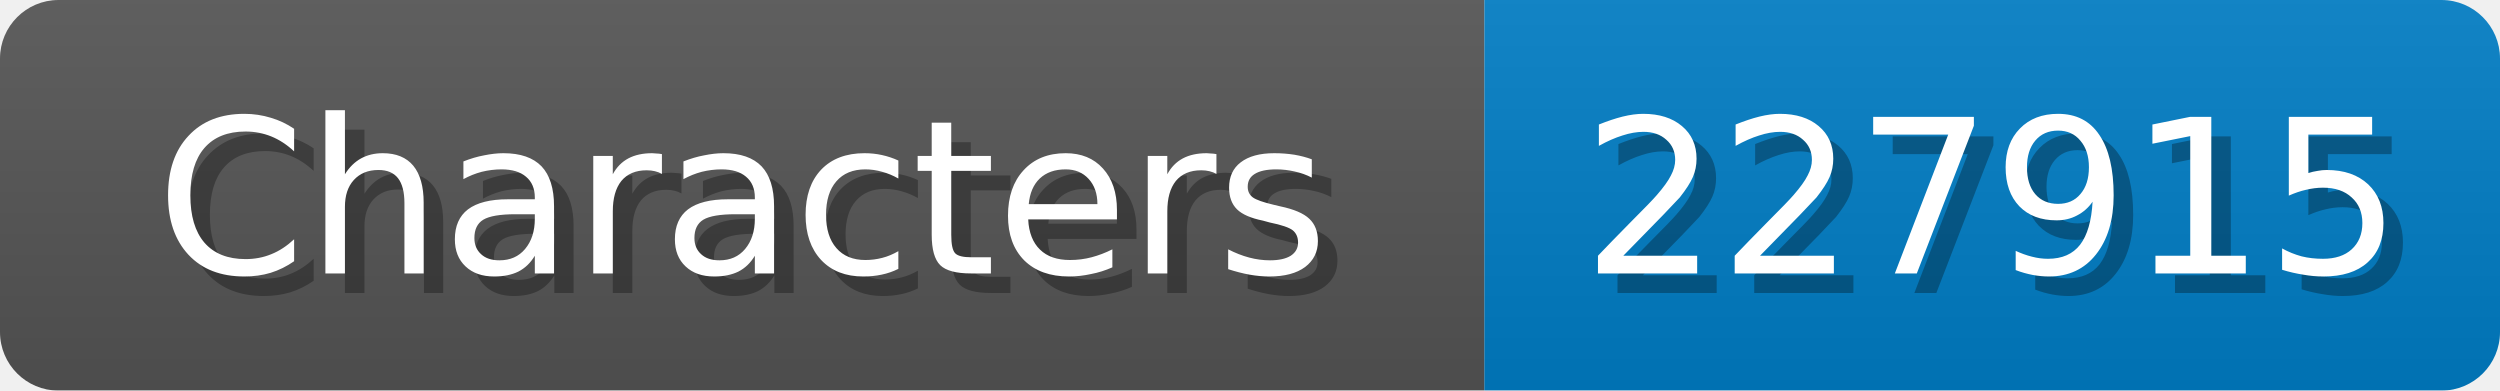
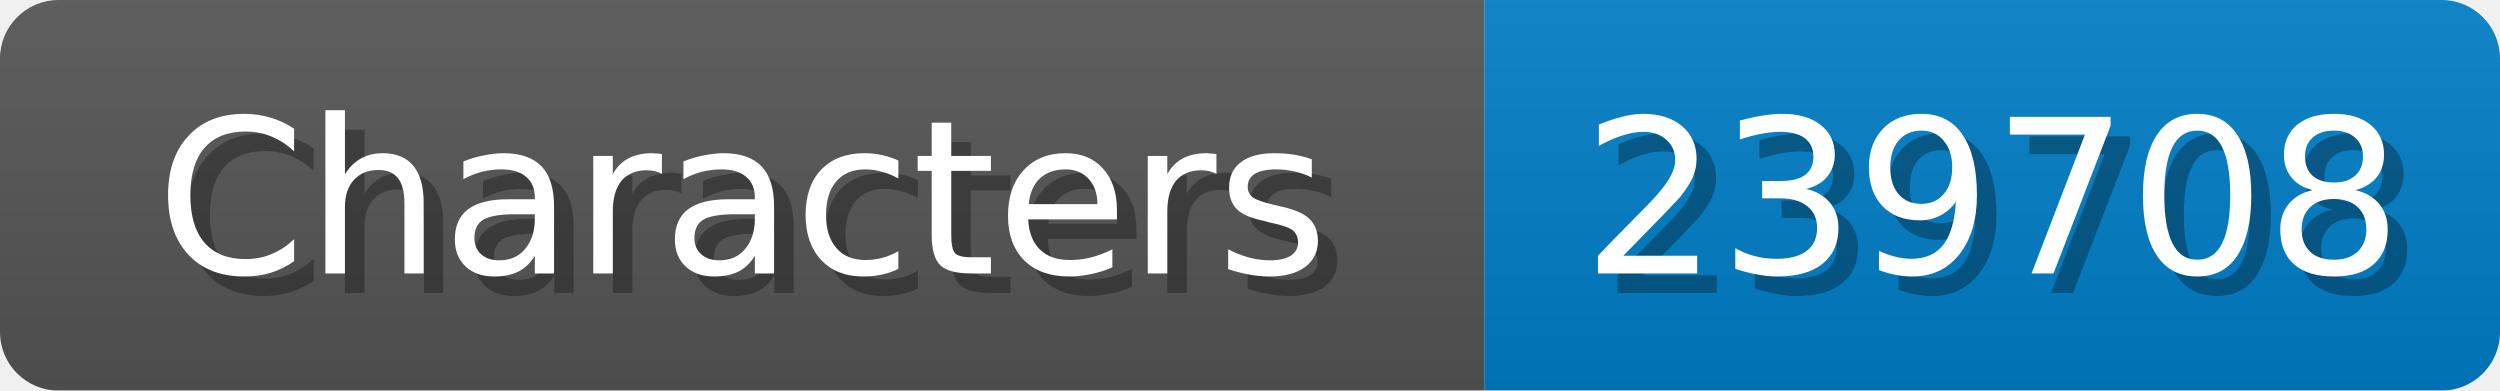
<svg xmlns="http://www.w3.org/2000/svg" width="128" height="20">
  <linearGradient id="b" x2="0" y2="100%">
    <stop offset="0" stop-color="#bbb" stop-opacity=".1" />
    <stop offset="1" stop-opacity=".1" />
  </linearGradient>
  <mask id="anybadge_1">
    <rect width="128" height="20" rx="3" fill="#fff" />
  </mask>
  <g mask="url(#anybadge_1)">
    <path fill="#555" d="M0 0h76v20H0z" />
    <path fill="#007ec6" d="M76 0h52v20H76z" />
    <path fill="url(#b)" d="M0 0h128v20H0z" />
  </g>
  <g fill="#fff" text-anchor="middle" font-family="DejaVu Sans,Verdana,Geneva,sans-serif" font-size="11">
    <text x="39.0" y="15" fill="#010101" fill-opacity=".3">Characters</text>
    <text x="38.0" y="14">Characters</text>
  </g>
  <g fill="#fff" text-anchor="middle" font-family="DejaVu Sans,Verdana,Geneva,sans-serif" font-size="11">
-     <text x="103.0" y="15" fill="#010101" fill-opacity=".3">227915</text>
-     <text x="102.0" y="14">227915</text>
+     <text x="103.0" y="15" fill="#010101" fill-opacity=".3">239708</text>
+     <text x="102.0" y="14">239708</text>
  </g>
</svg>
